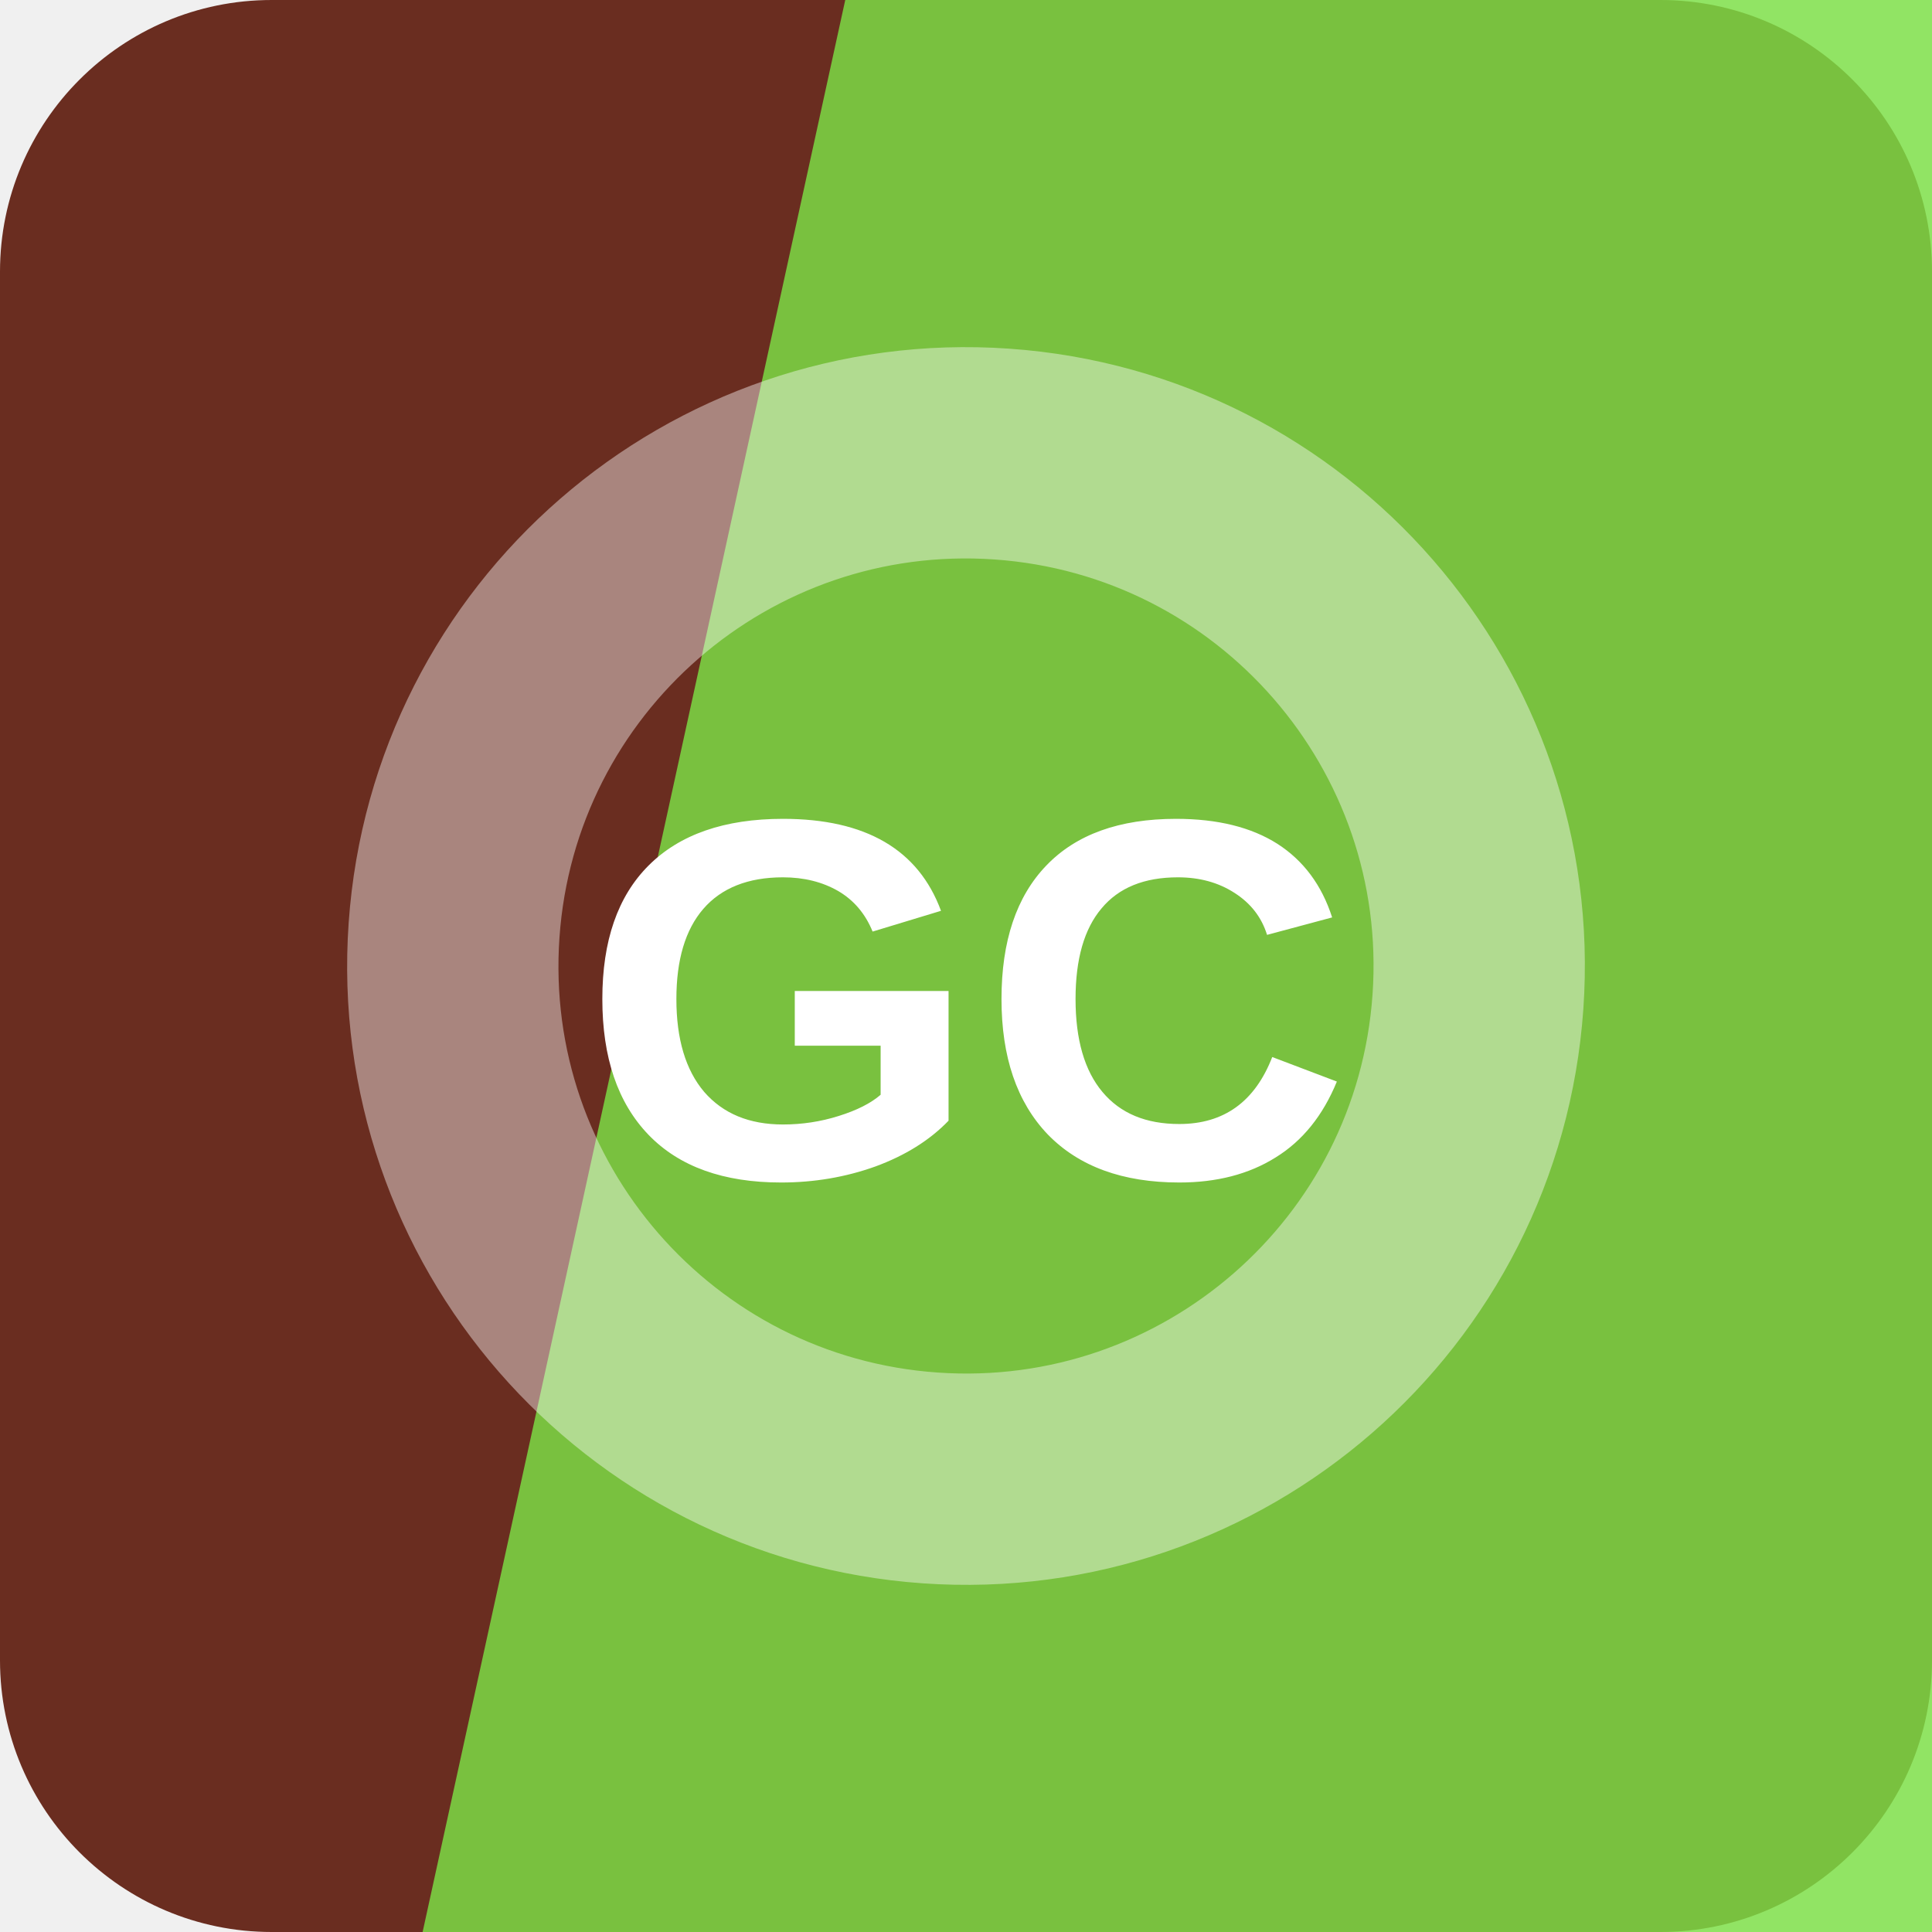
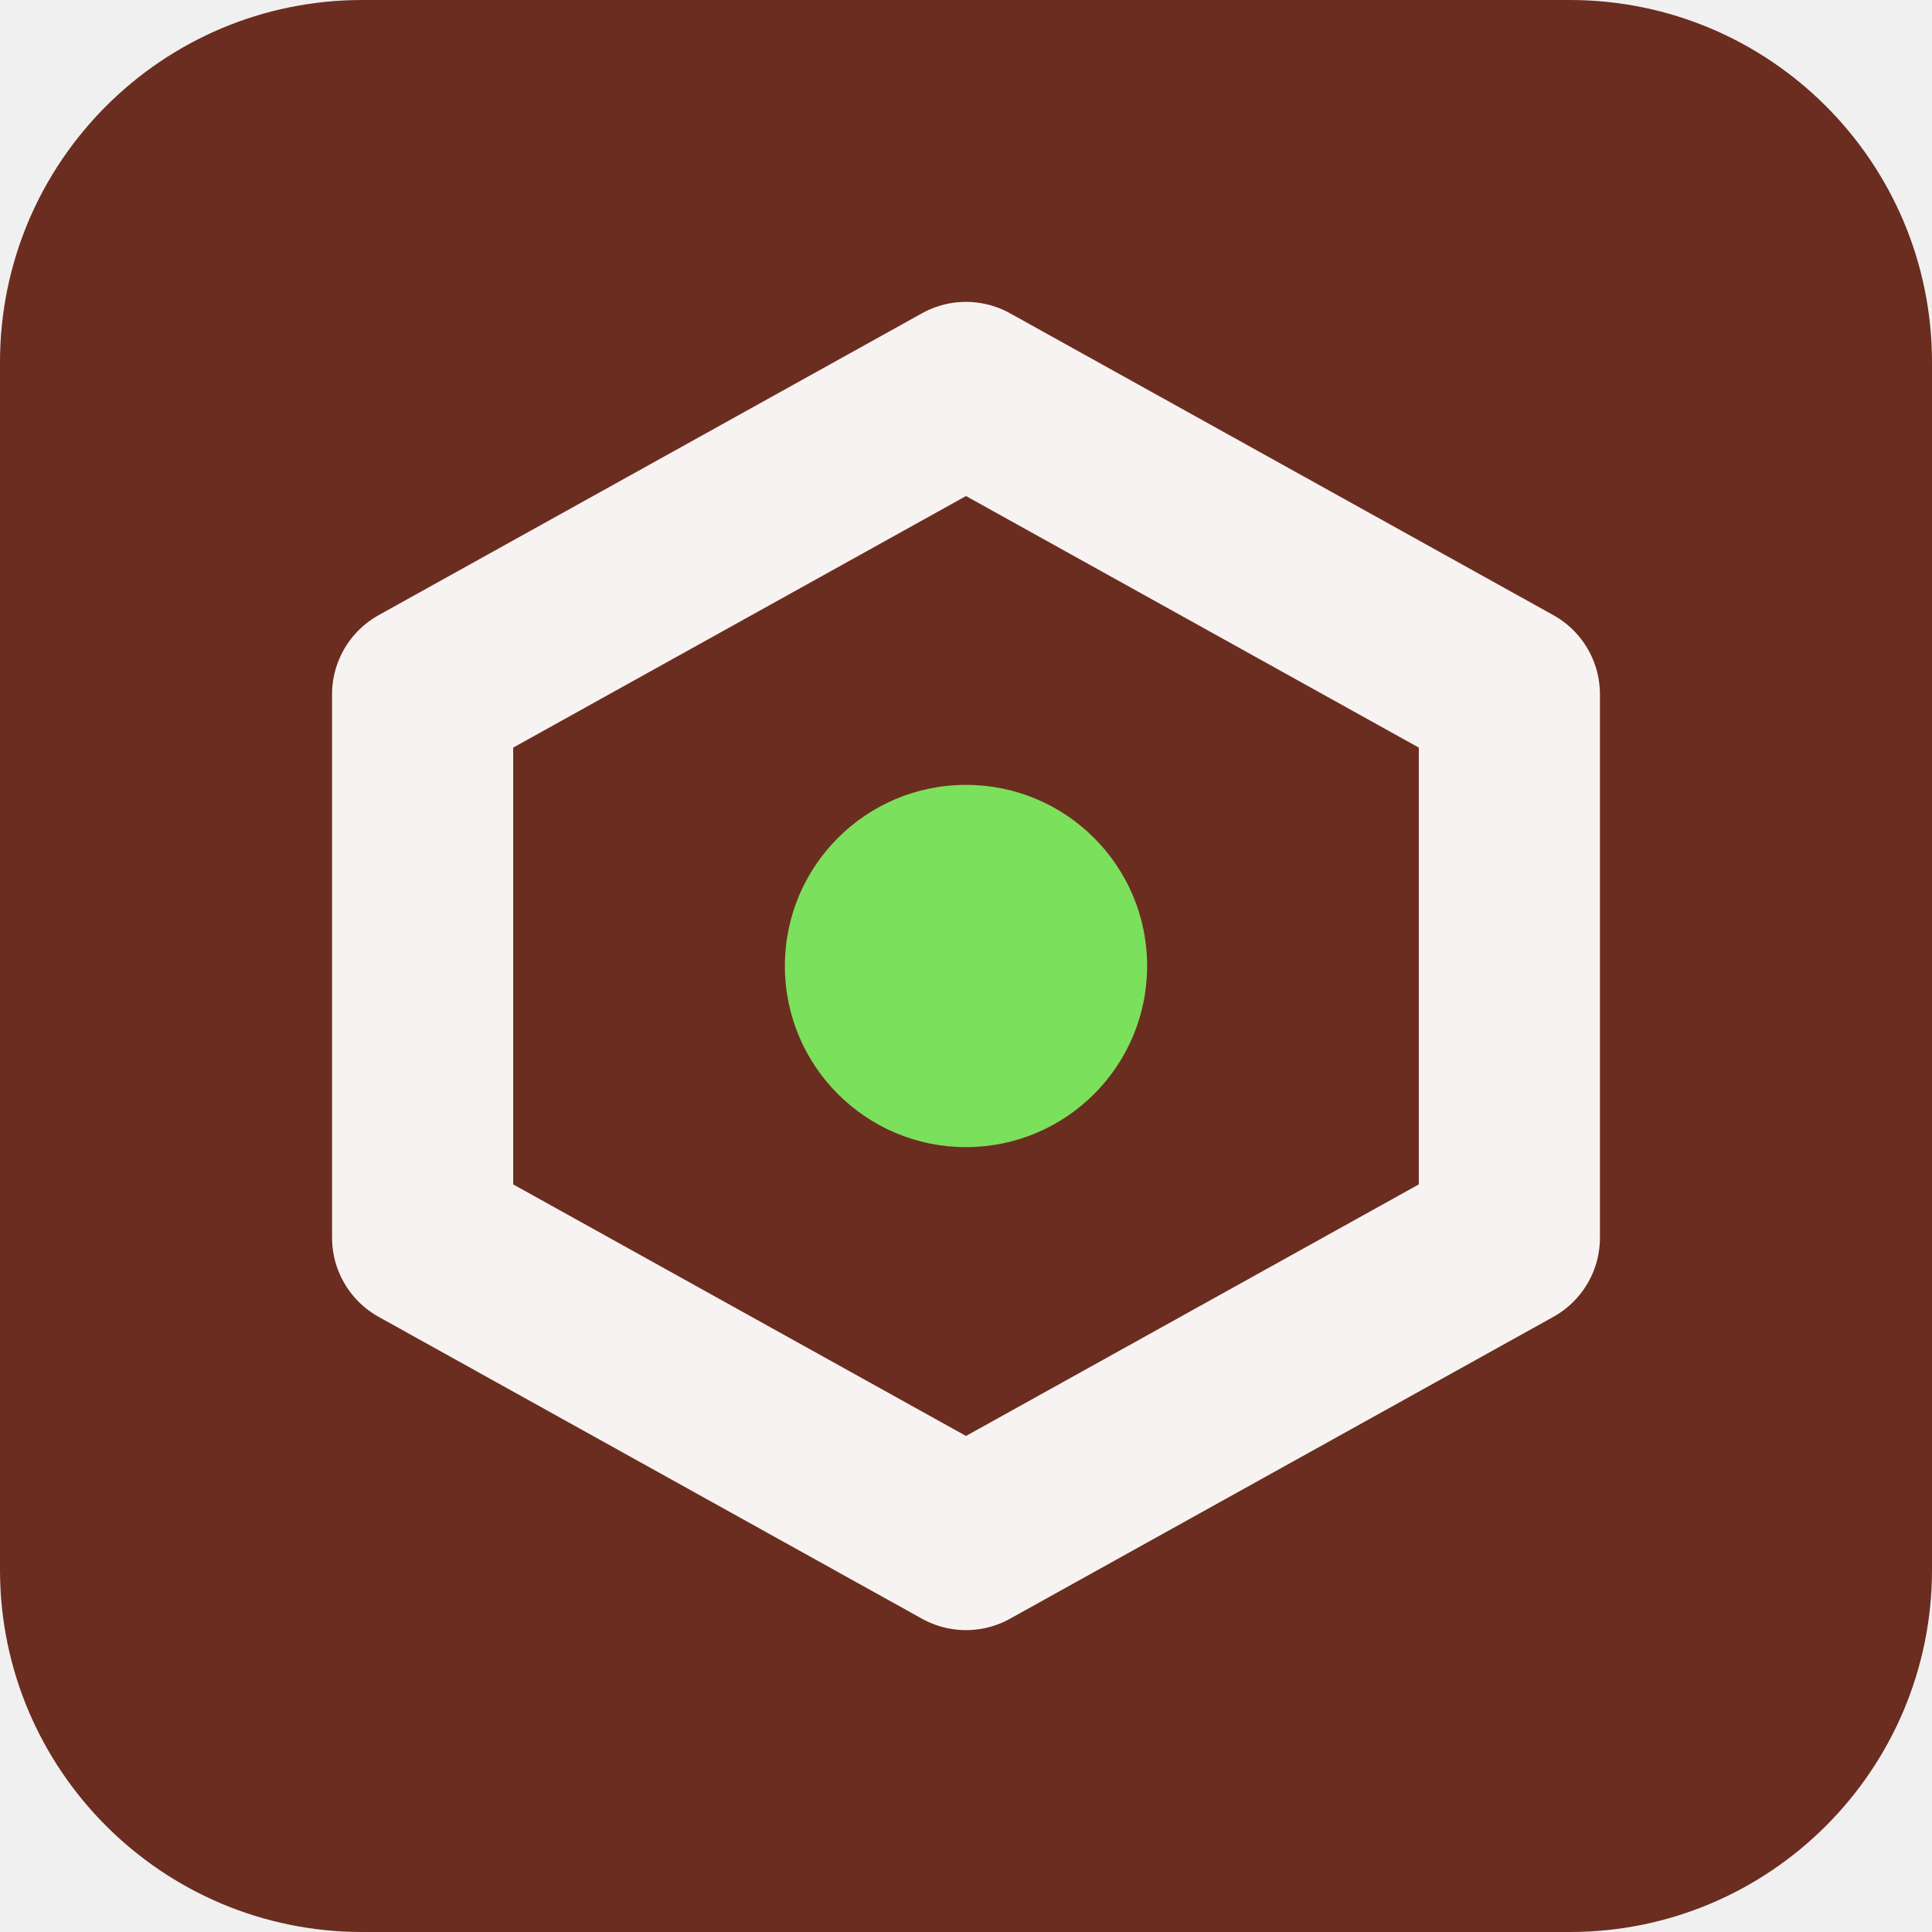
<svg xmlns="http://www.w3.org/2000/svg" width="64" height="64" viewBox="0 0 64 64" role="img">
-   <rect width="64" height="64" rx="9" fill="hsl(11 54% 27%)" />
-   <path d="M28 0h36v64H14Z" fill="hsl(99 73% 58%)" opacity="0.82" />
-   <g transform="rotate(184 32 32)" opacity="0.42">
-     <circle cx="32" cy="32" r="17" fill="none" stroke="#ffffff" stroke-width="7" />
+   <rect width="64" height="64" rx="12" fill="hsl(11 55% 27%)" />
+   <g transform="rotate(0 32 32)">
+     <path d="M32 13 50 23v18L32 51 14 41V23Z" fill="none" stroke="hsl(11 24% 96%)" stroke-width="6" stroke-linejoin="round" />
+     <circle cx="32" cy="32" r="6" fill="hsl(106 68% 62%)" />
  </g>
-   <text x="32" y="39" text-anchor="middle" fill="#ffffff" font-family="Arial,Helvetica,sans-serif" font-size="17" font-weight="700" letter-spacing="0">GC</text>
</svg>
